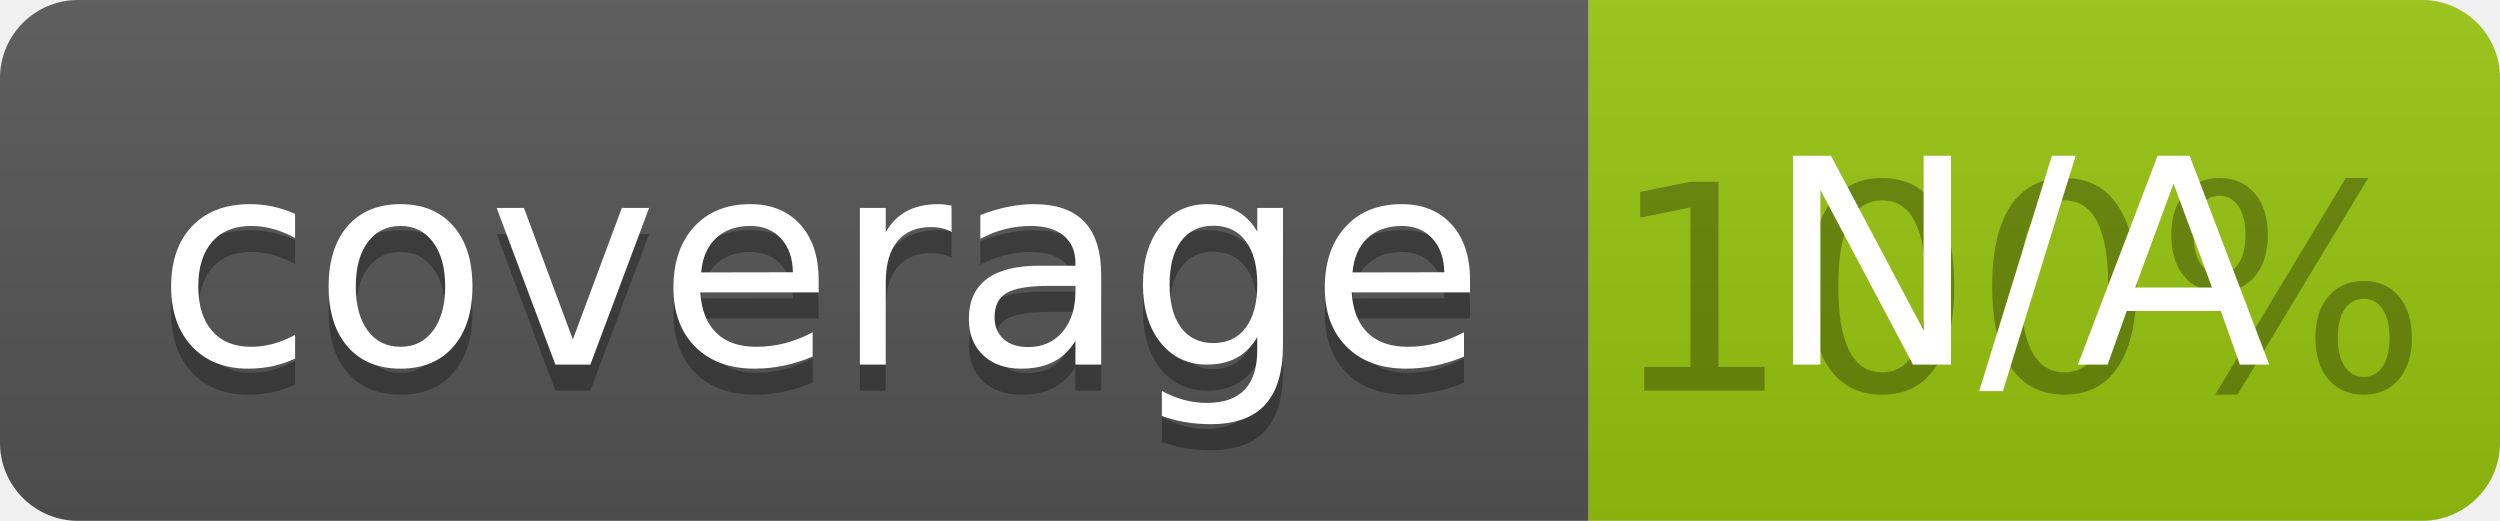
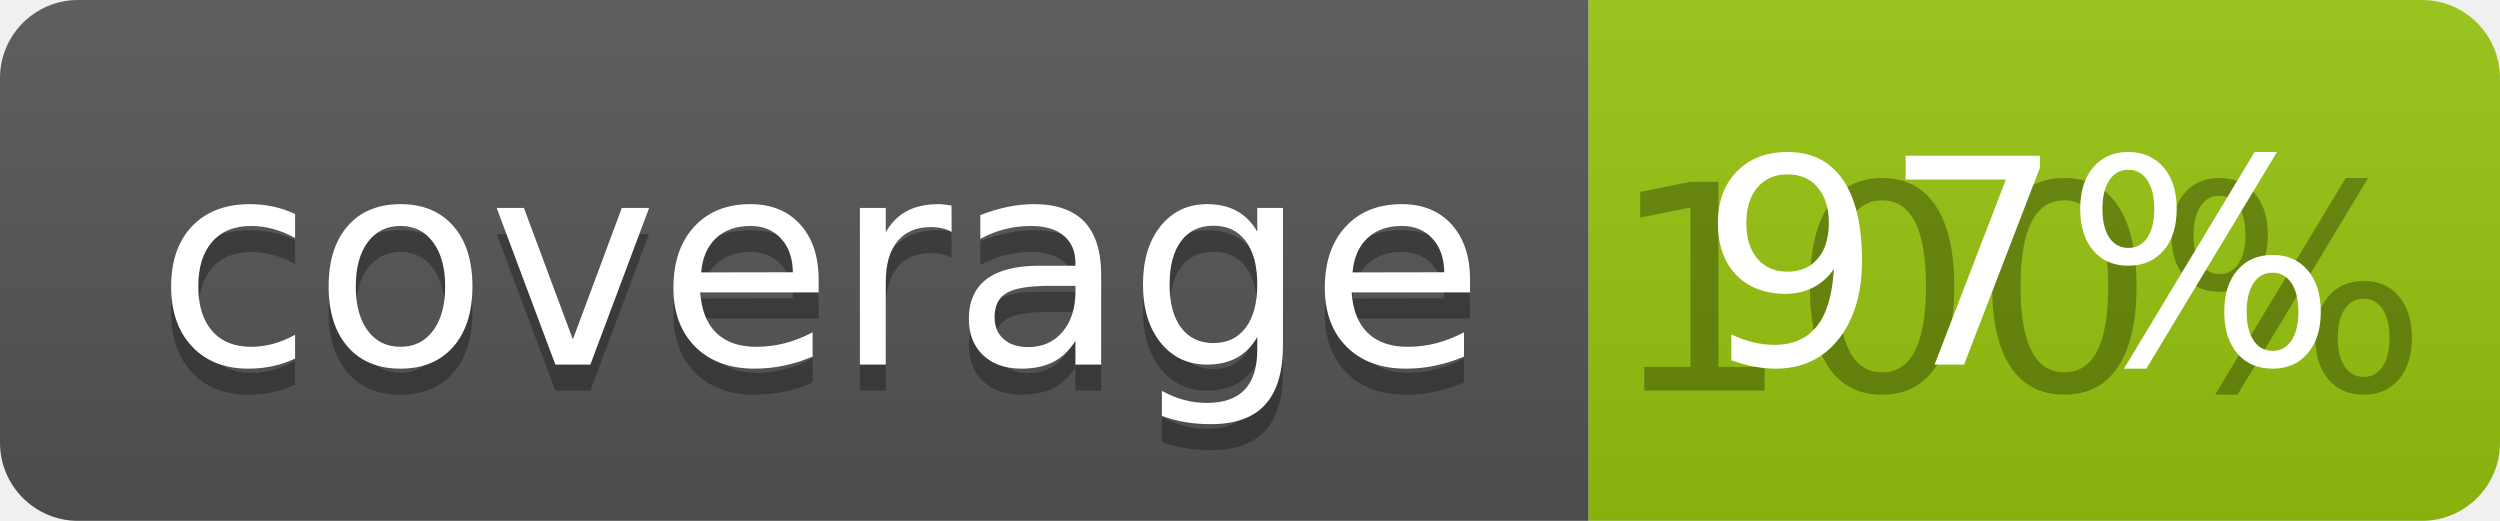
<svg xmlns="http://www.w3.org/2000/svg" width="96" height="20">
  <linearGradient id="b" x2="0" y2="100%">
    <stop offset="0" stop-color="#bbb" stop-opacity=".1" />
    <stop offset="1" stop-opacity=".1" />
  </linearGradient>
  <clipPath id="a">
    <rect width="96" height="20" rx="3" fill="#fff" />
  </clipPath>
  <g clip-path="url(#a)">
    <path fill="#555" d="M0 0h61v20H0z" />
    <path fill="#97C50F" d="M61 0h35v20H61z" />
    <path fill="url(#b)" d="M0 0h96v20H0z" />
  </g>
  <g fill="#fff" text-anchor="middle" font-family="DejaVu Sans,Verdana,Geneva,sans-serif" font-size="110">
    <text x="315" y="150" fill="#010101" fill-opacity=".3" transform="scale(.1)" textLength="510">coverage</text>
    <text x="315" y="140" transform="scale(.1)" textLength="510">coverage</text>
    <text x="775" y="150" fill="#010101" fill-opacity=".3" transform="scale(.1)" textLength="250">100%</text>
-     <text x="775" y="140" transform="scale(.1)" textLength="250">N/A</text>
+     <text x="775" y="140" transform="scale(.1)" textLength="250">97%</text>
  </g>
</svg>
